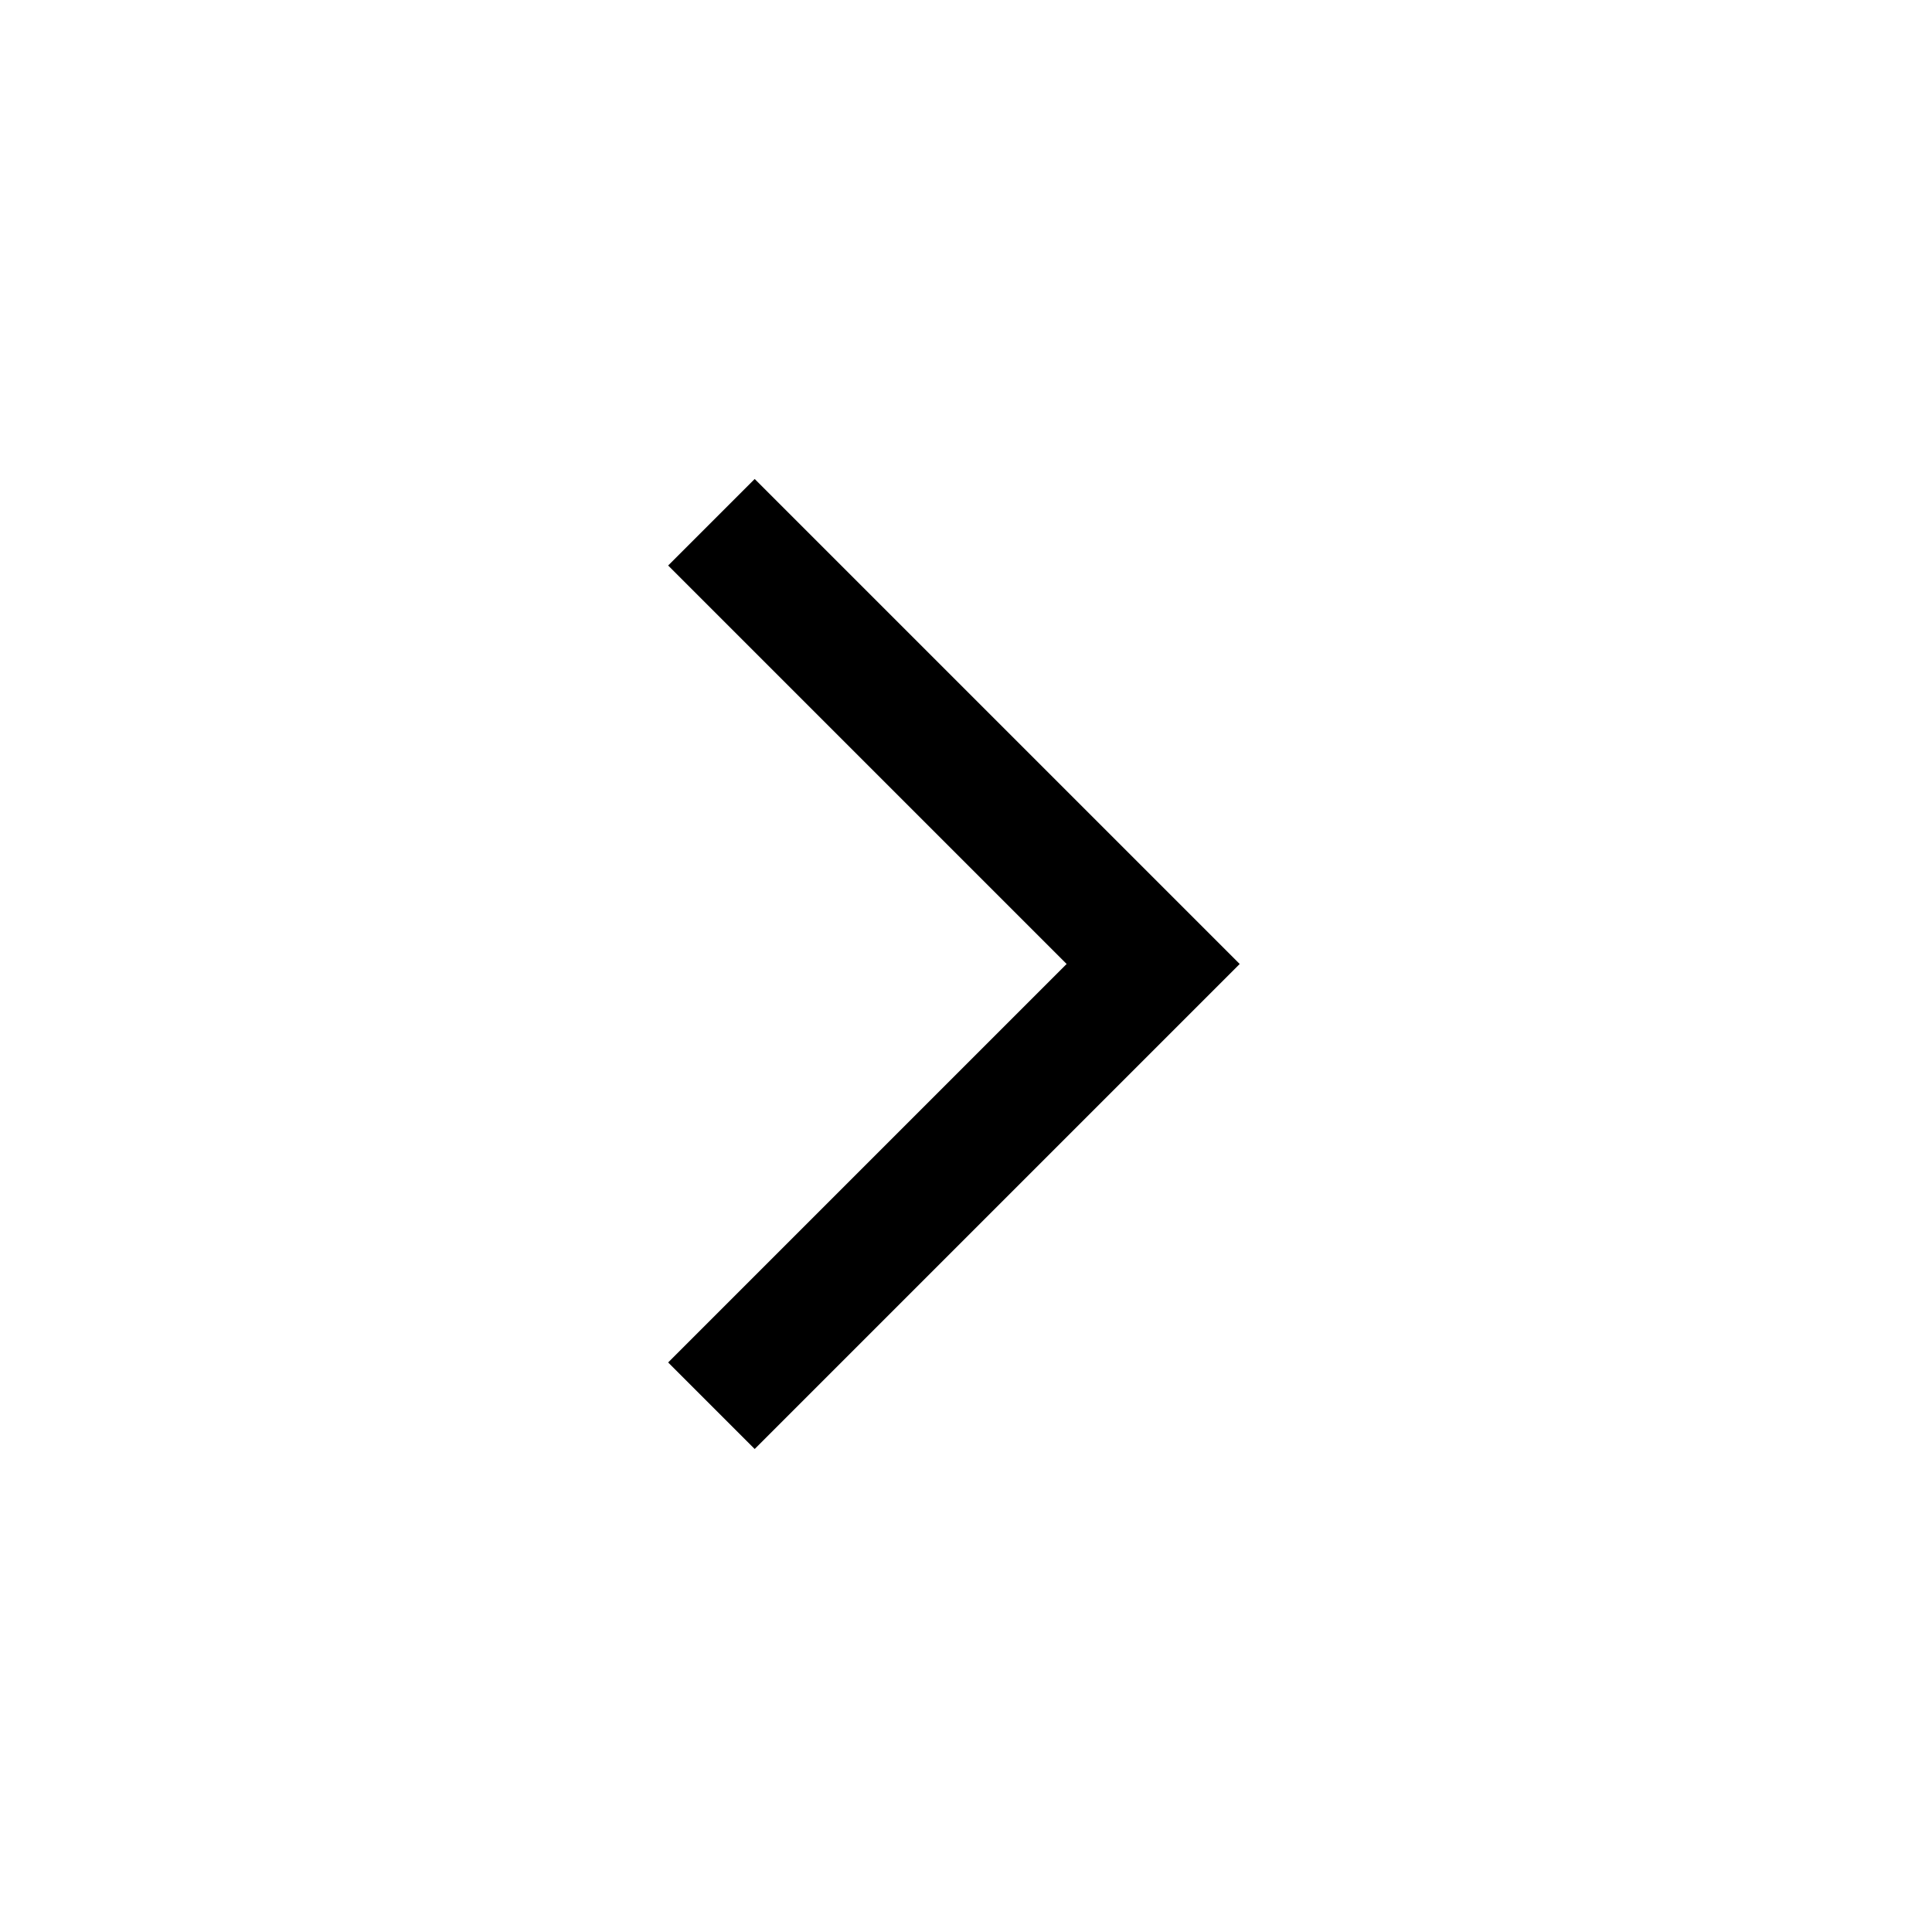
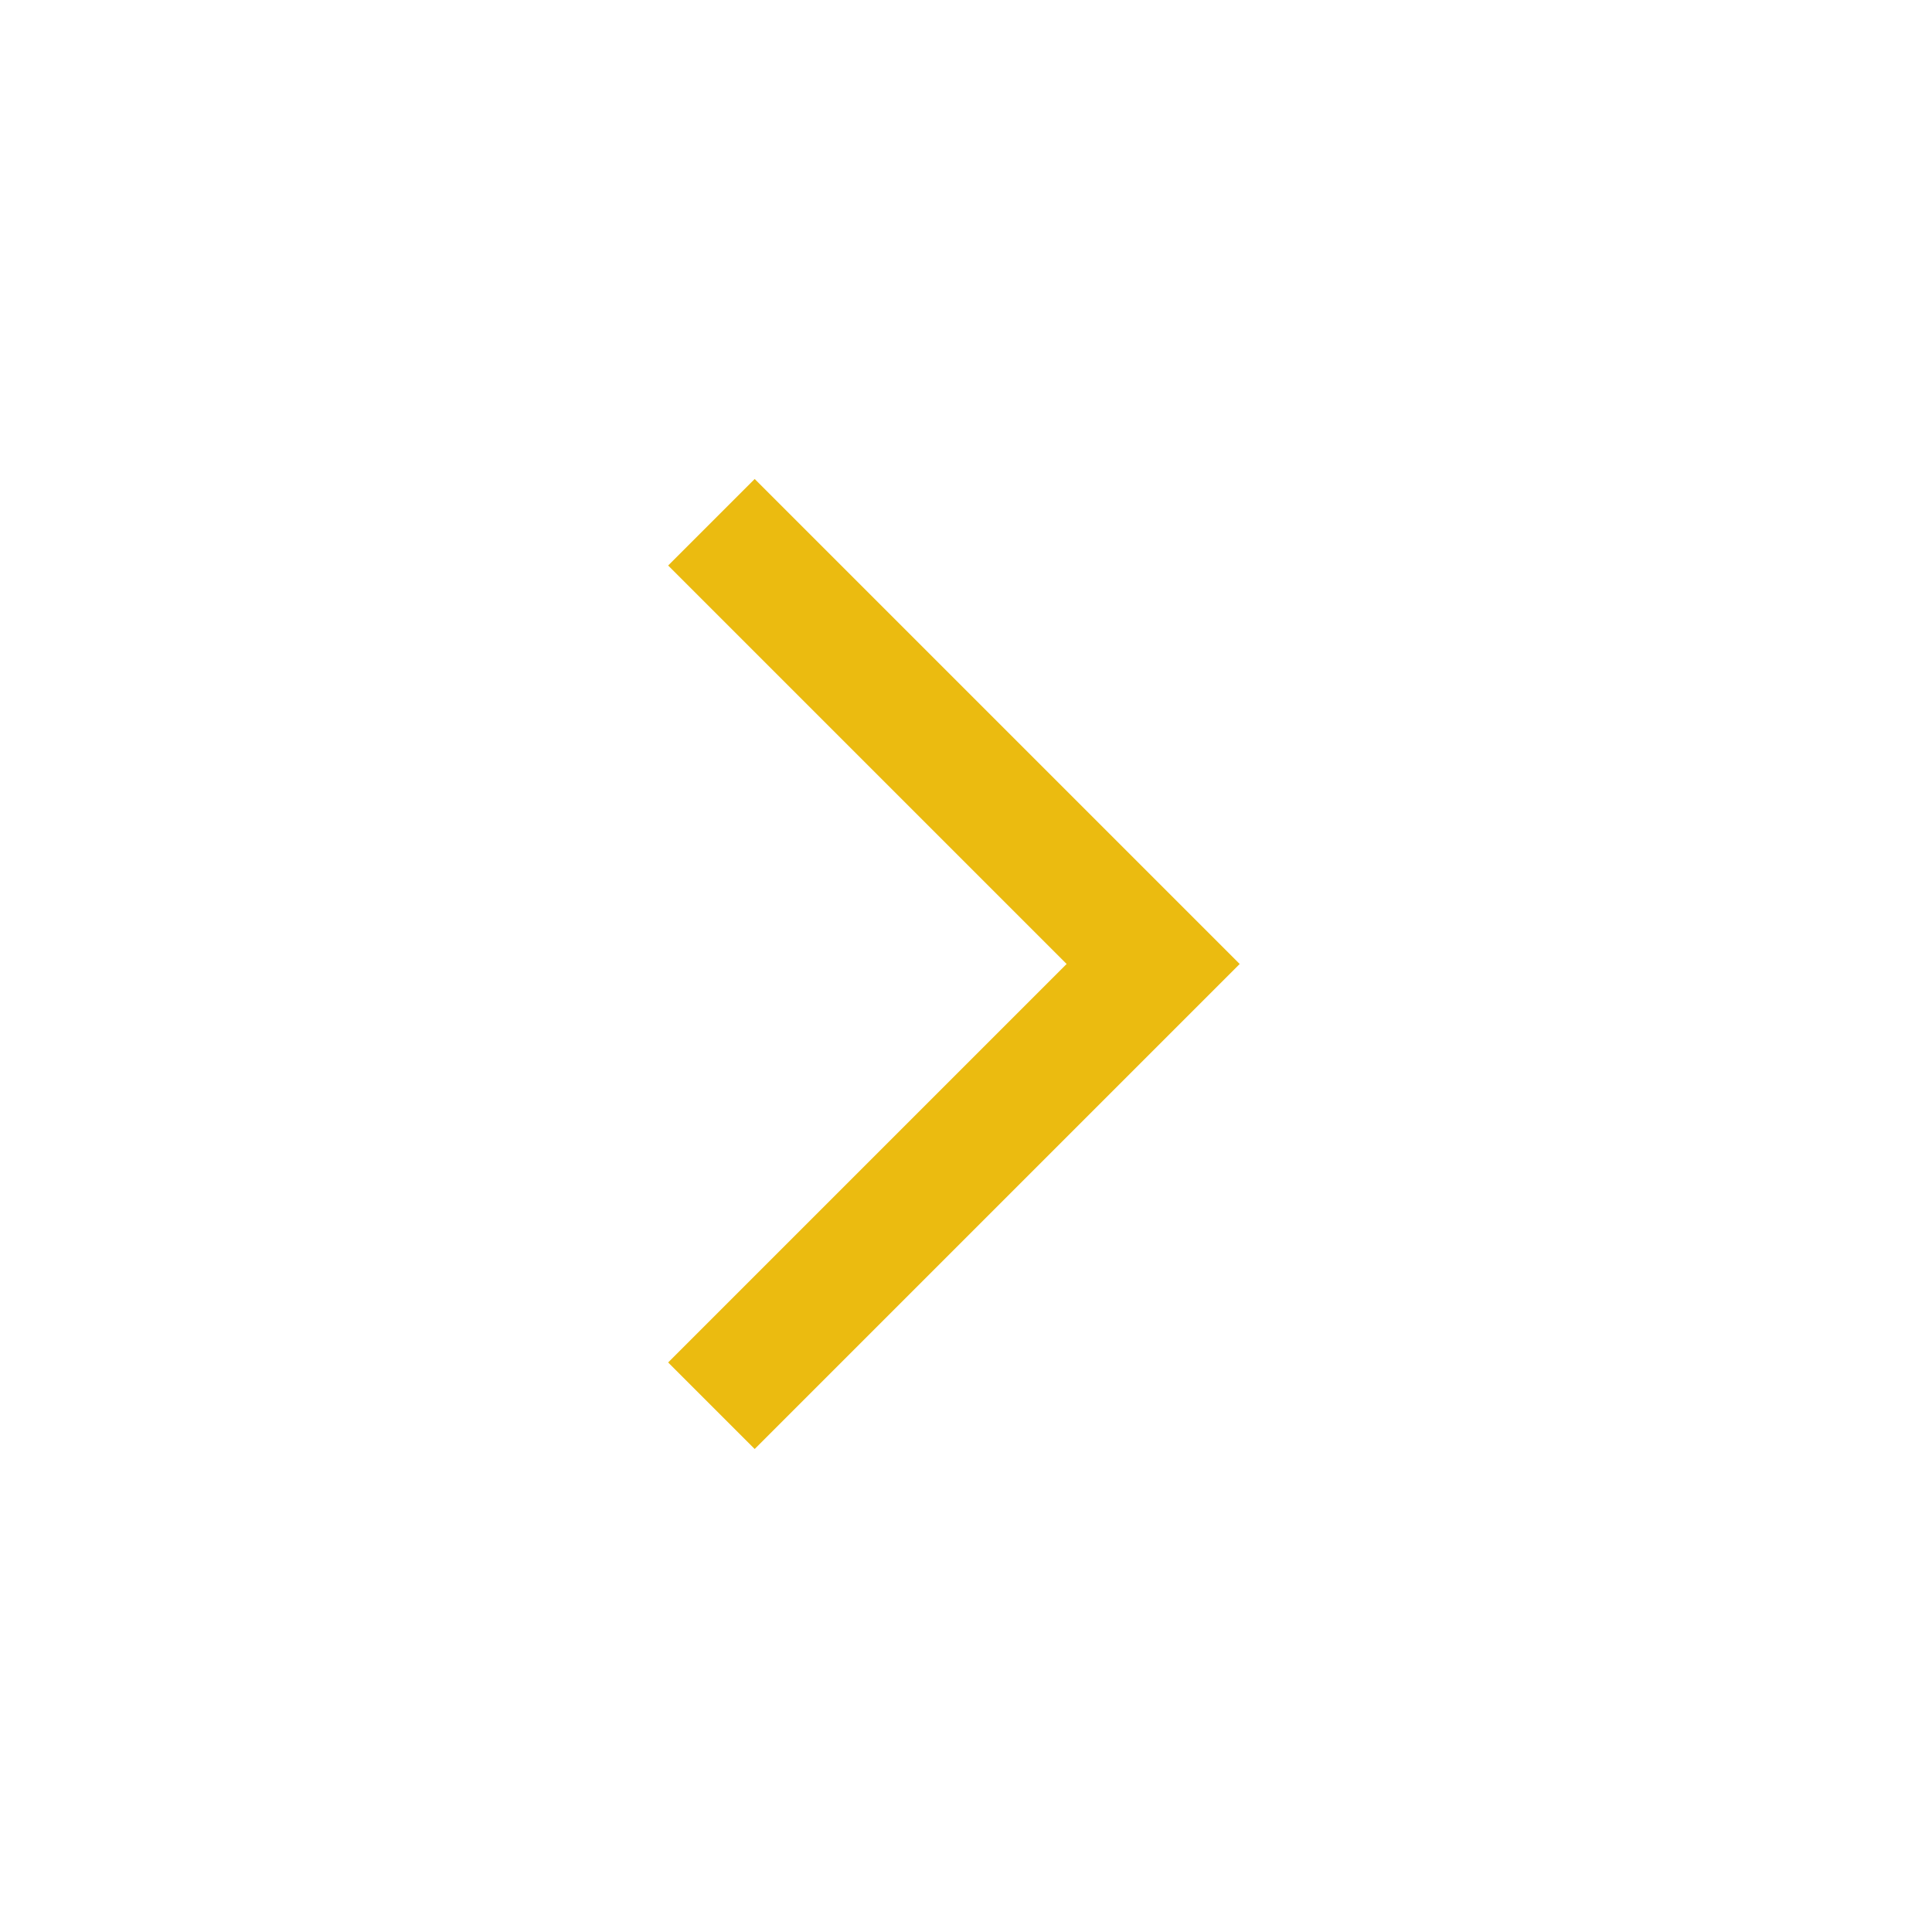
<svg xmlns="http://www.w3.org/2000/svg" height="48" width="48">
-   <path d="m18.75 36-2.15-2.15 9.9-9.9-9.9-9.9 2.15-2.15L30.8 23.95Z" />
+   <path d="m18.75 36-2.15-2.15 9.9-9.9-9.9-9.9 2.15-2.15L30.8 23.95Z" fill="#ebbb10" />
</svg>
